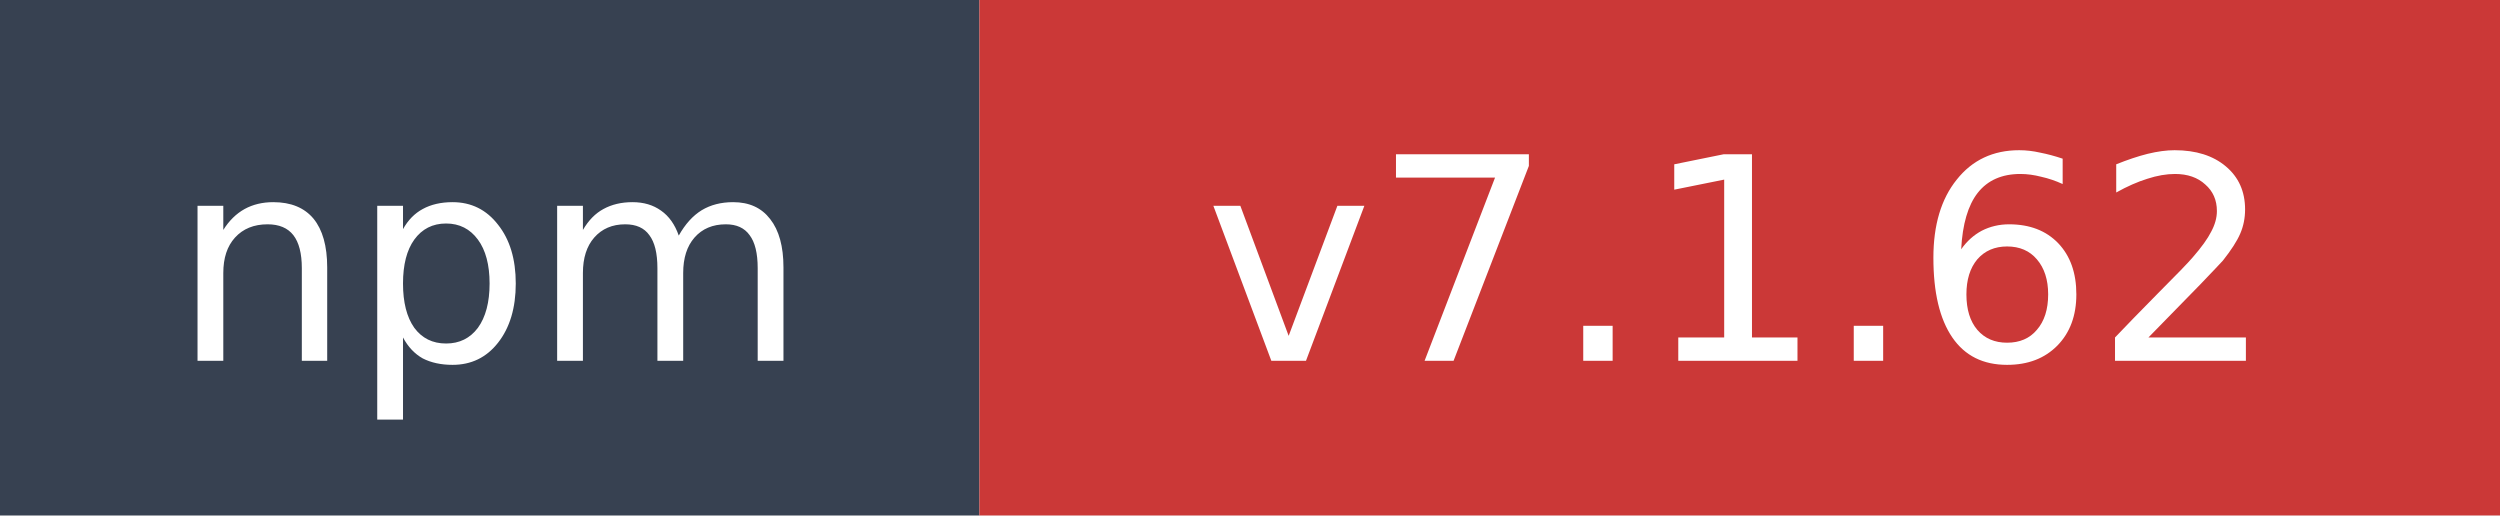
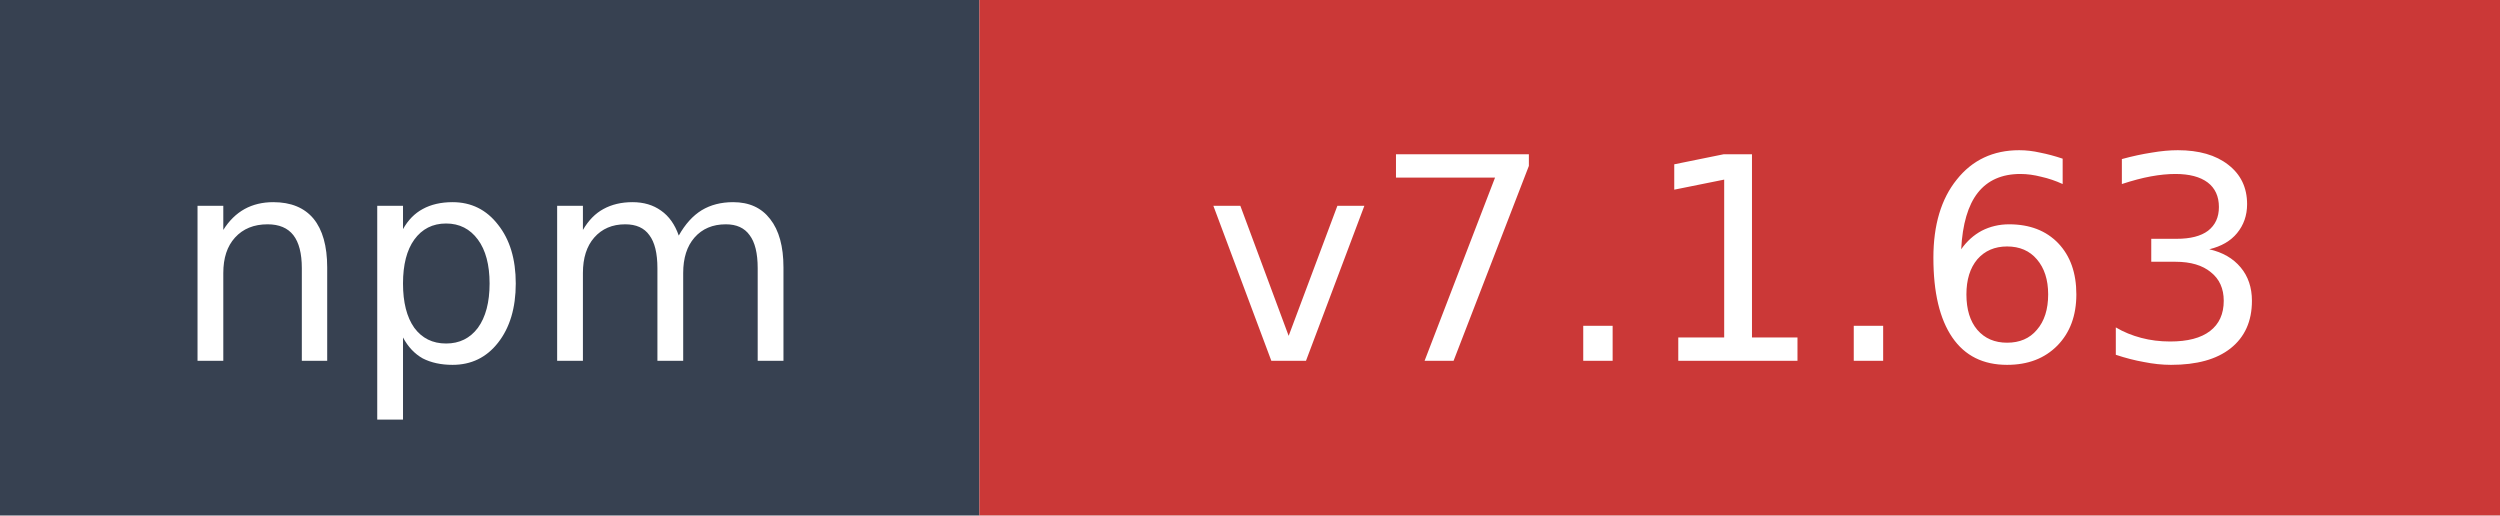
- <svg xmlns="http://www.w3.org/2000/svg" width="97" height="20" role="img" aria-label="npm: v7.1.62">
+ <svg xmlns="http://www.w3.org/2000/svg" width="97" height="20" role="img" aria-label="npm: v7.1.63">
  <rect width="38" height="20" fill="#374151" />
  <rect x="38" width="59" height="20" fill="#cb3837" />
  <text x="19" y="14" fill="#ffffff" font-family="Verdana,Geneva,DejaVu Sans,sans-serif" font-size="11" text-anchor="middle">npm</text>
-   <text x="67.5" y="14" fill="#ffffff" font-family="Verdana,Geneva,DejaVu Sans,sans-serif" font-size="11" text-anchor="middle">v7.1.62</text>
+   <text x="67.5" y="14" fill="#ffffff" font-family="Verdana,Geneva,DejaVu Sans,sans-serif" font-size="11" text-anchor="middle">v7.1.63</text>
</svg>
